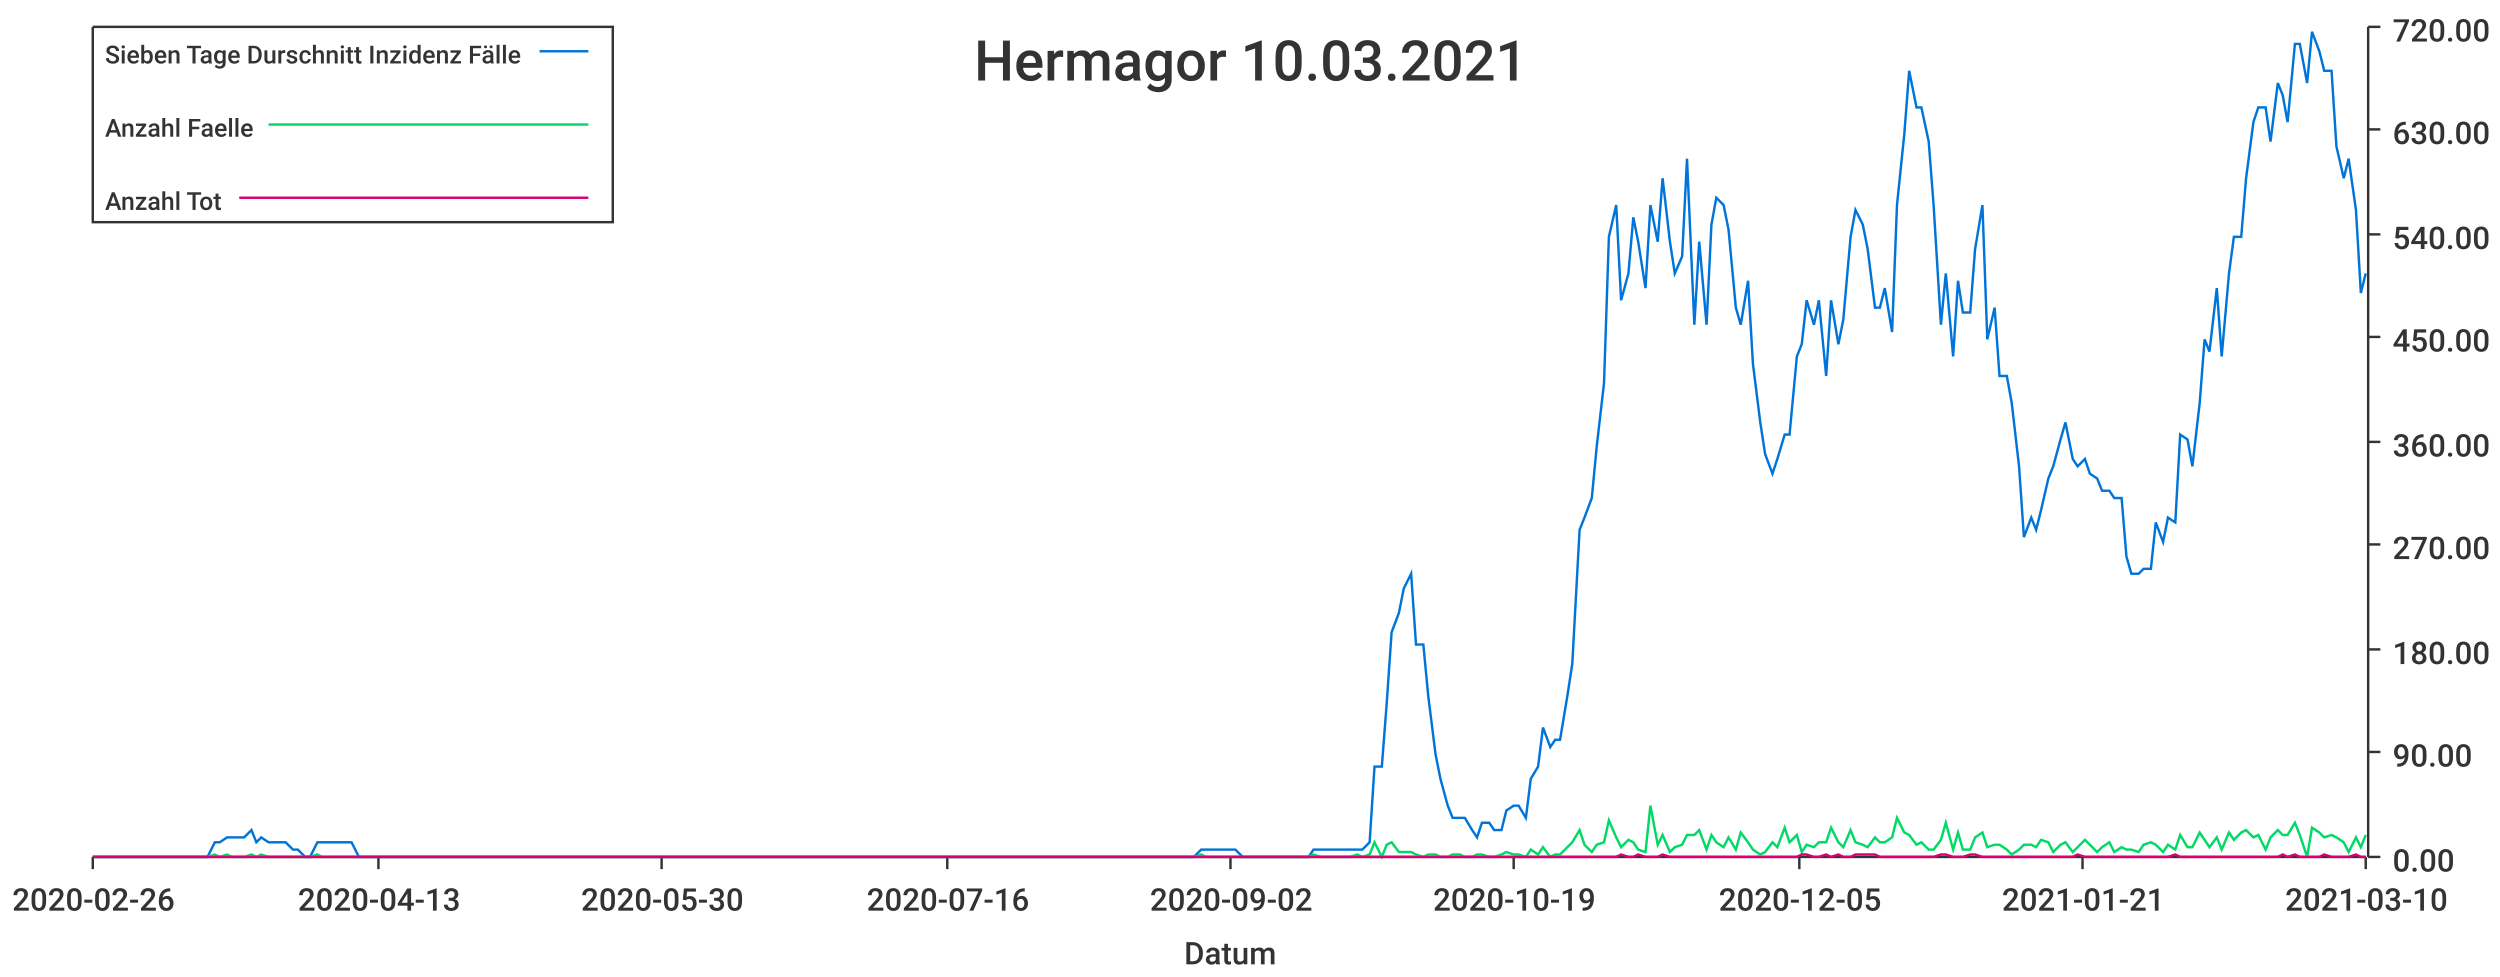
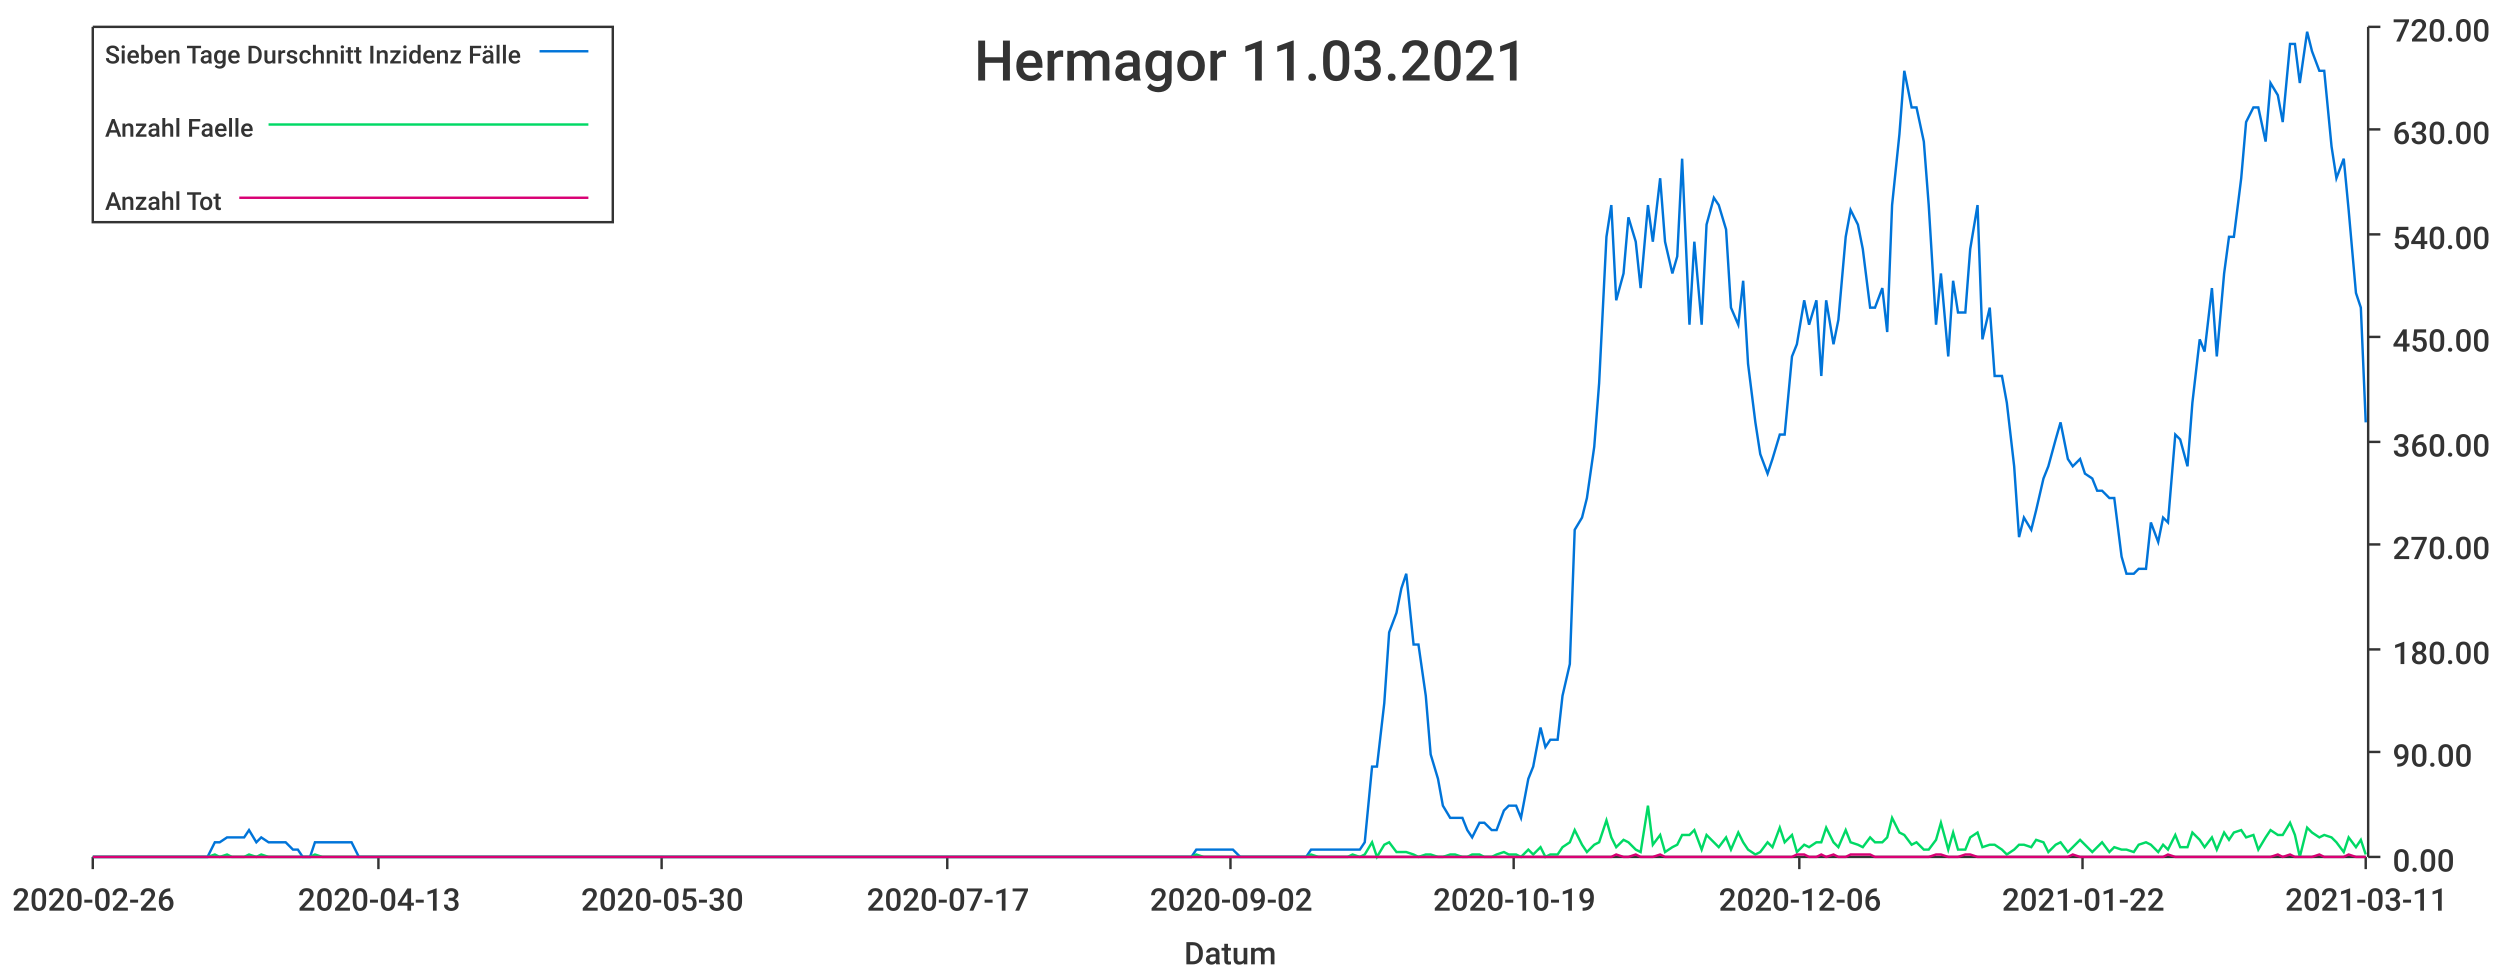
<svg xmlns="http://www.w3.org/2000/svg" width="1024" height="400">\n<path d="M 0 0 L 1024 0 L 1024 400 L 0 400 L 0 0" style="stroke-width:0;stroke:rgba(255,255,255,1.0);fill:rgba(255,255,255,1.0)" />
  <path d="M 38 11 L 969 11 L 969 351 L 38 351 L 38 11" style="stroke-width:0;stroke:rgba(255,255,255,1.0);fill:rgba(255,255,255,1.0)" />
  <path d="M 38 351 L 969 351" style="stroke-width:1;stroke:rgba(51,51,51,1.0);fill:none" />
  <path d="M 38 351 L 38 356" style="stroke-width:1;stroke:rgba(51,51,51,1.0);fill:none" />
  <text x="5" y="373" style="stroke-width:0;stroke:none;fill:rgba(51,51,51,1.0);font-size:12.8px;font-family:'Roboto Medium',sans-serif">2020-02-26</text>
  <path d="M 155 351 L 155 356" style="stroke-width:1;stroke:rgba(51,51,51,1.0);fill:none" />
  <text x="122" y="373" style="stroke-width:0;stroke:none;fill:rgba(51,51,51,1.0);font-size:12.8px;font-family:'Roboto Medium',sans-serif">2020-04-13</text>
  <path d="M 271 351 L 271 356" style="stroke-width:1;stroke:rgba(51,51,51,1.0);fill:none" />
  <text x="238" y="373" style="stroke-width:0;stroke:none;fill:rgba(51,51,51,1.0);font-size:12.8px;font-family:'Roboto Medium',sans-serif">2020-05-30</text>
  <path d="M 388 351 L 388 356" style="stroke-width:1;stroke:rgba(51,51,51,1.0);fill:none" />
-   <text x="355" y="373" style="stroke-width:0;stroke:none;fill:rgba(51,51,51,1.0);font-size:12.8px;font-family:'Roboto Medium',sans-serif">2020-07-16</text>
+   <text x="355" y="373" style="stroke-width:0;stroke:none;fill:rgba(51,51,51,1.0);font-size:12.8px;font-family:'Roboto Medium',sans-serif">2020-07-17</text>
  <path d="M 504 351 L 504 356" style="stroke-width:1;stroke:rgba(51,51,51,1.0);fill:none" />
  <text x="471" y="373" style="stroke-width:0;stroke:none;fill:rgba(51,51,51,1.0);font-size:12.8px;font-family:'Roboto Medium',sans-serif">2020-09-02</text>
  <path d="M 620 351 L 620 356" style="stroke-width:1;stroke:rgba(51,51,51,1.0);fill:none" />
  <text x="587" y="373" style="stroke-width:0;stroke:none;fill:rgba(51,51,51,1.0);font-size:12.8px;font-family:'Roboto Medium',sans-serif">2020-10-19</text>
  <path d="M 737 351 L 737 356" style="stroke-width:1;stroke:rgba(51,51,51,1.0);fill:none" />
-   <text x="704" y="373" style="stroke-width:0;stroke:none;fill:rgba(51,51,51,1.0);font-size:12.8px;font-family:'Roboto Medium',sans-serif">2020-12-05</text>
+   <text x="704" y="373" style="stroke-width:0;stroke:none;fill:rgba(51,51,51,1.0);font-size:12.8px;font-family:'Roboto Medium',sans-serif">2020-12-06</text>
  <path d="M 853 351 L 853 356" style="stroke-width:1;stroke:rgba(51,51,51,1.0);fill:none" />
-   <text x="820" y="373" style="stroke-width:0;stroke:none;fill:rgba(51,51,51,1.0);font-size:12.8px;font-family:'Roboto Medium',sans-serif">2021-01-21</text>
+   <text x="820" y="373" style="stroke-width:0;stroke:none;fill:rgba(51,51,51,1.0);font-size:12.8px;font-family:'Roboto Medium',sans-serif">2021-01-22</text>
  <path d="M 969 351 L 969 356" style="stroke-width:1;stroke:rgba(51,51,51,1.0);fill:none" />
-   <text x="936" y="373" style="stroke-width:0;stroke:none;fill:rgba(51,51,51,1.0);font-size:12.8px;font-family:'Roboto Medium',sans-serif">2021-03-10</text>
+   <text x="936" y="373" style="stroke-width:0;stroke:none;fill:rgba(51,51,51,1.0);font-size:12.8px;font-family:'Roboto Medium',sans-serif">2021-03-11</text>
  <text x="485" y="395" style="stroke-width:0;stroke:none;fill:rgba(51,51,51,1.0);font-size:12.8px;font-family:'Roboto Medium',sans-serif">Datum</text>
  <path d="M 970 351 L 970 11" style="stroke-width:1;stroke:rgba(51,51,51,1.0);fill:none" />
  <path d="M 970 351 L 975 351" style="stroke-width:1;stroke:rgba(51,51,51,1.0);fill:none" />
  <text x="980" y="357" style="stroke-width:0;stroke:none;fill:rgba(51,51,51,1.0);font-size:12.8px;font-family:'Roboto Medium',sans-serif">0.00</text>
  <path d="M 970 308 L 975 308" style="stroke-width:1;stroke:rgba(51,51,51,1.0);fill:none" />
  <text x="980" y="314" style="stroke-width:0;stroke:none;fill:rgba(51,51,51,1.0);font-size:12.8px;font-family:'Roboto Medium',sans-serif">90.00</text>
  <path d="M 970 266 L 975 266" style="stroke-width:1;stroke:rgba(51,51,51,1.0);fill:none" />
  <text x="980" y="272" style="stroke-width:0;stroke:none;fill:rgba(51,51,51,1.0);font-size:12.8px;font-family:'Roboto Medium',sans-serif">180.00</text>
  <path d="M 970 223 L 975 223" style="stroke-width:1;stroke:rgba(51,51,51,1.0);fill:none" />
  <text x="980" y="229" style="stroke-width:0;stroke:none;fill:rgba(51,51,51,1.0);font-size:12.8px;font-family:'Roboto Medium',sans-serif">270.00</text>
  <path d="M 970 181 L 975 181" style="stroke-width:1;stroke:rgba(51,51,51,1.0);fill:none" />
  <text x="980" y="187" style="stroke-width:0;stroke:none;fill:rgba(51,51,51,1.0);font-size:12.8px;font-family:'Roboto Medium',sans-serif">360.00</text>
  <path d="M 970 138 L 975 138" style="stroke-width:1;stroke:rgba(51,51,51,1.0);fill:none" />
  <text x="980" y="144" style="stroke-width:0;stroke:none;fill:rgba(51,51,51,1.0);font-size:12.8px;font-family:'Roboto Medium',sans-serif">450.00</text>
  <path d="M 970 96 L 975 96" style="stroke-width:1;stroke:rgba(51,51,51,1.0);fill:none" />
  <text x="980" y="102" style="stroke-width:0;stroke:none;fill:rgba(51,51,51,1.0);font-size:12.8px;font-family:'Roboto Medium',sans-serif">540.00</text>
  <path d="M 970 53 L 975 53" style="stroke-width:1;stroke:rgba(51,51,51,1.0);fill:none" />
  <text x="980" y="59" style="stroke-width:0;stroke:none;fill:rgba(51,51,51,1.0);font-size:12.8px;font-family:'Roboto Medium',sans-serif">630.00</text>
  <path d="M 970 11 L 975 11" style="stroke-width:1;stroke:rgba(51,51,51,1.0);fill:none" />
  <text x="980" y="17" style="stroke-width:0;stroke:none;fill:rgba(51,51,51,1.0);font-size:12.8px;font-family:'Roboto Medium',sans-serif">720.00</text>
-   <path d="M 38 351 L 41 351 L 43 351 L 46 351 L 48 351 L 51 351 L 53 351 L 56 351 L 58 351 L 61 351 L 63 351 L 66 351 L 68 351 L 71 351 L 73 351 L 75 351 L 78 351 L 80 351 L 83 351 L 85 351 L 88 345 L 90 345 L 93 343 L 95 343 L 98 343 L 100 343 L 103 340 L 105 345 L 107 343 L 110 345 L 112 345 L 115 345 L 117 345 L 120 348 L 122 348 L 125 351 L 127 351 L 130 345 L 132 345 L 135 345 L 137 345 L 139 345 L 142 345 L 144 345 L 147 351 L 149 351 L 152 351 L 154 351 L 157 351 L 159 351 L 162 351 L 164 351 L 167 351 L 169 351 L 171 351 L 174 351 L 176 351 L 179 351 L 181 351 L 184 351 L 186 351 L 189 351 L 191 351 L 194 351 L 196 351 L 199 351 L 201 351 L 204 351 L 206 351 L 208 351 L 211 351 L 213 351 L 216 351 L 218 351 L 221 351 L 223 351 L 226 351 L 228 351 L 231 351 L 233 351 L 236 351 L 238 351 L 240 351 L 243 351 L 245 351 L 248 351 L 250 351 L 253 351 L 255 351 L 258 351 L 260 351 L 263 351 L 265 351 L 268 351 L 270 351 L 272 351 L 275 351 L 277 351 L 280 351 L 282 351 L 285 351 L 287 351 L 290 351 L 292 351 L 295 351 L 297 351 L 300 351 L 302 351 L 304 351 L 307 351 L 309 351 L 312 351 L 314 351 L 317 351 L 319 351 L 322 351 L 324 351 L 327 351 L 329 351 L 332 351 L 334 351 L 337 351 L 339 351 L 341 351 L 344 351 L 346 351 L 349 351 L 351 351 L 354 351 L 356 351 L 359 351 L 361 351 L 364 351 L 366 351 L 369 351 L 371 351 L 373 351 L 376 351 L 378 351 L 381 351 L 383 351 L 386 351 L 388 351 L 391 351 L 393 351 L 396 351 L 398 351 L 401 351 L 403 351 L 405 351 L 408 351 L 410 351 L 413 351 L 415 351 L 418 351 L 420 351 L 423 351 L 425 351 L 428 351 L 430 351 L 433 351 L 435 351 L 437 351 L 440 351 L 442 351 L 445 351 L 447 351 L 450 351 L 452 351 L 455 351 L 457 351 L 460 351 L 462 351 L 465 351 L 467 351 L 470 351 L 472 351 L 474 351 L 477 351 L 479 351 L 482 351 L 484 351 L 487 351 L 489 351 L 492 348 L 494 348 L 497 348 L 499 348 L 502 348 L 504 348 L 506 348 L 509 351 L 511 351 L 514 351 L 516 351 L 519 351 L 521 351 L 524 351 L 526 351 L 529 351 L 531 351 L 534 351 L 536 351 L 538 348 L 541 348 L 543 348 L 546 348 L 548 348 L 551 348 L 553 348 L 556 348 L 558 348 L 561 345 L 563 314 L 566 314 L 568 288 L 570 259 L 573 251 L 575 241 L 578 235 L 580 264 L 583 264 L 585 285 L 588 309 L 590 319 L 593 330 L 595 335 L 598 335 L 600 335 L 603 340 L 605 343 L 607 337 L 610 337 L 612 340 L 615 340 L 617 332 L 620 330 L 622 330 L 625 335 L 627 319 L 630 314 L 632 298 L 635 306 L 637 303 L 639 303 L 642 285 L 644 272 L 647 217 L 649 212 L 652 204 L 654 183 L 657 157 L 659 97 L 662 84 L 664 123 L 667 112 L 669 89 L 671 99 L 674 118 L 676 84 L 679 99 L 681 73 L 684 99 L 686 112 L 689 105 L 691 65 L 694 133 L 696 99 L 699 133 L 701 92 L 703 81 L 706 84 L 708 94 L 711 126 L 713 133 L 716 115 L 718 149 L 721 173 L 723 186 L 726 194 L 728 188 L 731 178 L 733 178 L 736 146 L 738 141 L 740 123 L 743 133 L 745 123 L 748 154 L 750 123 L 753 141 L 755 131 L 758 97 L 760 86 L 763 92 L 765 102 L 768 126 L 770 126 L 772 118 L 775 136 L 777 84 L 780 55 L 782 29 L 785 44 L 787 44 L 790 58 L 792 84 L 795 133 L 797 112 L 800 146 L 802 115 L 804 128 L 807 128 L 809 102 L 812 84 L 814 139 L 817 126 L 819 154 L 822 154 L 824 165 L 827 191 L 829 220 L 832 212 L 834 217 L 836 209 L 839 196 L 841 191 L 844 180 L 846 173 L 849 188 L 851 191 L 854 188 L 856 194 L 859 196 L 861 201 L 864 201 L 866 204 L 869 204 L 871 228 L 873 235 L 876 235 L 878 233 L 881 233 L 883 214 L 886 222 L 888 212 L 891 214 L 893 178 L 896 180 L 898 191 L 901 165 L 903 139 L 905 144 L 908 118 L 910 146 L 913 112 L 915 97 L 918 97 L 920 73 L 923 50 L 925 44 L 928 44 L 930 58 L 933 34 L 935 39 L 937 50 L 940 18 L 942 18 L 945 34 L 947 13 L 950 21 L 952 29 L 955 29 L 957 60 L 960 73 L 962 65 L 965 86 L 967 120 L 969 112" style="stroke-width:1;stroke:rgba(0,116,217,1.0);fill:none" />
-   <path d="M 38 351 L 41 351 L 43 351 L 46 351 L 48 351 L 51 351 L 53 351 L 56 351 L 58 351 L 61 351 L 63 351 L 66 351 L 68 351 L 71 351 L 73 351 L 75 351 L 78 351 L 80 351 L 83 351 L 85 351 L 88 350 L 90 351 L 93 350 L 95 351 L 98 351 L 100 351 L 103 350 L 105 351 L 107 350 L 110 351 L 112 351 L 115 351 L 117 351 L 120 351 L 122 351 L 125 351 L 127 351 L 130 350 L 132 351 L 135 351 L 137 351 L 139 351 L 142 351 L 144 351 L 147 351 L 149 351 L 152 351 L 154 351 L 157 351 L 159 351 L 162 351 L 164 351 L 167 351 L 169 351 L 171 351 L 174 351 L 176 351 L 179 351 L 181 351 L 184 351 L 186 351 L 189 351 L 191 351 L 194 351 L 196 351 L 199 351 L 201 351 L 204 351 L 206 351 L 208 351 L 211 351 L 213 351 L 216 351 L 218 351 L 221 351 L 223 351 L 226 351 L 228 351 L 231 351 L 233 351 L 236 351 L 238 351 L 240 351 L 243 351 L 245 351 L 248 351 L 250 351 L 253 351 L 255 351 L 258 351 L 260 351 L 263 351 L 265 351 L 268 351 L 270 351 L 272 351 L 275 351 L 277 351 L 280 351 L 282 351 L 285 351 L 287 351 L 290 351 L 292 351 L 295 351 L 297 351 L 300 351 L 302 351 L 304 351 L 307 351 L 309 351 L 312 351 L 314 351 L 317 351 L 319 351 L 322 351 L 324 351 L 327 351 L 329 351 L 332 351 L 334 351 L 337 351 L 339 351 L 341 351 L 344 351 L 346 351 L 349 351 L 351 351 L 354 351 L 356 351 L 359 351 L 361 351 L 364 351 L 366 351 L 369 351 L 371 351 L 373 351 L 376 351 L 378 351 L 381 351 L 383 351 L 386 351 L 388 351 L 391 351 L 393 351 L 396 351 L 398 351 L 401 351 L 403 351 L 405 351 L 408 351 L 410 351 L 413 351 L 415 351 L 418 351 L 420 351 L 423 351 L 425 351 L 428 351 L 430 351 L 433 351 L 435 351 L 437 351 L 440 351 L 442 351 L 445 351 L 447 351 L 450 351 L 452 351 L 455 351 L 457 351 L 460 351 L 462 351 L 465 351 L 467 351 L 470 351 L 472 351 L 474 351 L 477 351 L 479 351 L 482 351 L 484 351 L 487 351 L 489 351 L 492 350 L 494 351 L 497 351 L 499 351 L 502 351 L 504 351 L 506 351 L 509 351 L 511 351 L 514 351 L 516 351 L 519 351 L 521 351 L 524 351 L 526 351 L 529 351 L 531 351 L 534 351 L 536 351 L 538 350 L 541 351 L 543 351 L 546 351 L 548 351 L 551 351 L 553 351 L 556 350 L 558 351 L 561 350 L 563 345 L 566 351 L 568 346 L 570 345 L 573 349 L 575 349 L 578 349 L 580 350 L 583 351 L 585 350 L 588 350 L 590 351 L 593 351 L 595 350 L 598 350 L 600 351 L 603 351 L 605 350 L 607 350 L 610 351 L 612 351 L 615 350 L 617 349 L 620 350 L 622 350 L 625 351 L 627 348 L 630 350 L 632 347 L 635 351 L 637 350 L 639 350 L 642 347 L 644 345 L 647 340 L 649 346 L 652 349 L 654 346 L 657 345 L 659 336 L 662 343 L 664 347 L 667 344 L 669 345 L 671 348 L 674 349 L 676 330 L 679 346 L 681 342 L 684 349 L 686 347 L 689 346 L 691 342 L 694 342 L 696 340 L 699 348 L 701 342 L 703 345 L 706 347 L 708 343 L 711 348 L 713 341 L 716 345 L 718 348 L 721 350 L 723 349 L 726 345 L 728 347 L 731 339 L 733 345 L 736 342 L 738 349 L 740 346 L 743 347 L 745 345 L 748 345 L 750 339 L 753 345 L 755 347 L 758 340 L 760 345 L 763 346 L 765 347 L 768 343 L 770 345 L 772 345 L 775 343 L 777 335 L 780 341 L 782 342 L 785 346 L 787 345 L 790 348 L 792 348 L 795 344 L 797 337 L 800 348 L 802 341 L 804 348 L 807 348 L 809 343 L 812 341 L 814 347 L 817 346 L 819 346 L 822 348 L 824 350 L 827 348 L 829 346 L 832 346 L 834 347 L 836 344 L 839 345 L 841 349 L 844 346 L 846 345 L 849 349 L 851 347 L 854 344 L 856 346 L 859 349 L 861 347 L 864 345 L 866 349 L 869 347 L 871 348 L 873 348 L 876 349 L 878 346 L 881 345 L 883 346 L 886 349 L 888 346 L 891 348 L 893 342 L 896 347 L 898 347 L 901 341 L 903 344 L 905 347 L 908 343 L 910 348 L 913 341 L 915 344 L 918 341 L 920 340 L 923 343 L 925 342 L 928 348 L 930 343 L 933 340 L 935 342 L 937 342 L 940 337 L 942 342 L 945 351 L 947 339 L 950 341 L 952 343 L 955 342 L 957 343 L 960 345 L 962 349 L 965 343 L 967 347 L 969 342" style="stroke-width:1;stroke:rgba(0,217,101,1.0);fill:none" />
-   <path d="M 38 351 L 41 351 L 43 351 L 46 351 L 48 351 L 51 351 L 53 351 L 56 351 L 58 351 L 61 351 L 63 351 L 66 351 L 68 351 L 71 351 L 73 351 L 75 351 L 78 351 L 80 351 L 83 351 L 85 351 L 88 351 L 90 351 L 93 351 L 95 351 L 98 351 L 100 351 L 103 351 L 105 351 L 107 351 L 110 351 L 112 351 L 115 351 L 117 351 L 120 351 L 122 351 L 125 351 L 127 351 L 130 351 L 132 351 L 135 351 L 137 351 L 139 351 L 142 351 L 144 351 L 147 351 L 149 351 L 152 351 L 154 351 L 157 351 L 159 351 L 162 351 L 164 351 L 167 351 L 169 351 L 171 351 L 174 351 L 176 351 L 179 351 L 181 351 L 184 351 L 186 351 L 189 351 L 191 351 L 194 351 L 196 351 L 199 351 L 201 351 L 204 351 L 206 351 L 208 351 L 211 351 L 213 351 L 216 351 L 218 351 L 221 351 L 223 351 L 226 351 L 228 351 L 231 351 L 233 351 L 236 351 L 238 351 L 240 351 L 243 351 L 245 351 L 248 351 L 250 351 L 253 351 L 255 351 L 258 351 L 260 351 L 263 351 L 265 351 L 268 351 L 270 351 L 272 351 L 275 351 L 277 351 L 280 351 L 282 351 L 285 351 L 287 351 L 290 351 L 292 351 L 295 351 L 297 351 L 300 351 L 302 351 L 304 351 L 307 351 L 309 351 L 312 351 L 314 351 L 317 351 L 319 351 L 322 351 L 324 351 L 327 351 L 329 351 L 332 351 L 334 351 L 337 351 L 339 351 L 341 351 L 344 351 L 346 351 L 349 351 L 351 351 L 354 351 L 356 351 L 359 351 L 361 351 L 364 351 L 366 351 L 369 351 L 371 351 L 373 351 L 376 351 L 378 351 L 381 351 L 383 351 L 386 351 L 388 351 L 391 351 L 393 351 L 396 351 L 398 351 L 401 351 L 403 351 L 405 351 L 408 351 L 410 351 L 413 351 L 415 351 L 418 351 L 420 351 L 423 351 L 425 351 L 428 351 L 430 351 L 433 351 L 435 351 L 437 351 L 440 351 L 442 351 L 445 351 L 447 351 L 450 351 L 452 351 L 455 351 L 457 351 L 460 351 L 462 351 L 465 351 L 467 351 L 470 351 L 472 351 L 474 351 L 477 351 L 479 351 L 482 351 L 484 351 L 487 351 L 489 351 L 492 351 L 494 351 L 497 351 L 499 351 L 502 351 L 504 351 L 506 351 L 509 351 L 511 351 L 514 351 L 516 351 L 519 351 L 521 351 L 524 351 L 526 351 L 529 351 L 531 351 L 534 351 L 536 351 L 538 351 L 541 351 L 543 351 L 546 351 L 548 351 L 551 351 L 553 351 L 556 351 L 558 351 L 561 351 L 563 351 L 566 351 L 568 351 L 570 351 L 573 351 L 575 351 L 578 351 L 580 351 L 583 351 L 585 351 L 588 351 L 590 351 L 593 351 L 595 351 L 598 351 L 600 351 L 603 351 L 605 351 L 607 351 L 610 351 L 612 351 L 615 351 L 617 351 L 620 351 L 622 351 L 625 351 L 627 351 L 630 351 L 632 351 L 635 351 L 637 351 L 639 351 L 642 351 L 644 351 L 647 351 L 649 351 L 652 351 L 654 351 L 657 351 L 659 351 L 662 351 L 664 350 L 667 351 L 669 351 L 671 350 L 674 351 L 676 351 L 679 351 L 681 350 L 684 351 L 686 351 L 689 351 L 691 351 L 694 351 L 696 351 L 699 351 L 701 351 L 703 351 L 706 351 L 708 351 L 711 351 L 713 351 L 716 351 L 718 351 L 721 351 L 723 351 L 726 351 L 728 351 L 731 351 L 733 351 L 736 351 L 738 350 L 740 350 L 743 351 L 745 351 L 748 350 L 750 351 L 753 350 L 755 351 L 758 351 L 760 350 L 763 350 L 765 350 L 768 350 L 770 351 L 772 351 L 775 351 L 777 351 L 780 351 L 782 351 L 785 351 L 787 351 L 790 351 L 792 351 L 795 350 L 797 350 L 800 351 L 802 351 L 804 351 L 807 350 L 809 350 L 812 351 L 814 351 L 817 351 L 819 351 L 822 351 L 824 351 L 827 351 L 829 351 L 832 351 L 834 351 L 836 351 L 839 351 L 841 351 L 844 351 L 846 351 L 849 351 L 851 350 L 854 351 L 856 351 L 859 351 L 861 351 L 864 351 L 866 351 L 869 351 L 871 351 L 873 351 L 876 351 L 878 351 L 881 351 L 883 351 L 886 351 L 888 351 L 891 350 L 893 351 L 896 351 L 898 351 L 901 351 L 903 351 L 905 351 L 908 351 L 910 351 L 913 351 L 915 351 L 918 351 L 920 351 L 923 351 L 925 351 L 928 351 L 930 351 L 933 351 L 935 350 L 937 351 L 940 350 L 942 351 L 945 351 L 947 351 L 950 351 L 952 350 L 955 351 L 957 351 L 960 351 L 962 351 L 965 350 L 967 351 L 969 351" style="stroke-width:1;stroke:rgba(217,0,116,1.0);fill:none" />
-   <text x="399" y="33" style="stroke-width:0;stroke:none;fill:rgba(51,51,51,1.0);font-size:23.0px;font-family:'Roboto Medium',sans-serif">Hermagor 10.03.2021</text>
+   <path d="M 38 351 L 41 351 L 43 351 L 46 351 L 48 351 L 51 351 L 53 351 L 56 351 L 58 351 L 61 351 L 63 351 L 66 351 L 68 351 L 70 351 L 73 351 L 75 351 L 78 351 L 80 351 L 83 351 L 85 351 L 88 345 L 90 345 L 93 343 L 95 343 L 97 343 L 100 343 L 102 340 L 105 345 L 107 343 L 110 345 L 112 345 L 115 345 L 117 345 L 120 348 L 122 348 L 124 351 L 127 351 L 129 345 L 132 345 L 134 345 L 137 345 L 139 345 L 142 345 L 144 345 L 147 351 L 149 351 L 151 351 L 154 351 L 156 351 L 159 351 L 161 351 L 164 351 L 166 351 L 169 351 L 171 351 L 174 351 L 176 351 L 179 351 L 181 351 L 183 351 L 186 351 L 188 351 L 191 351 L 193 351 L 196 351 L 198 351 L 201 351 L 203 351 L 206 351 L 208 351 L 210 351 L 213 351 L 215 351 L 218 351 L 220 351 L 223 351 L 225 351 L 228 351 L 230 351 L 233 351 L 235 351 L 237 351 L 240 351 L 242 351 L 245 351 L 247 351 L 250 351 L 252 351 L 255 351 L 257 351 L 260 351 L 262 351 L 264 351 L 267 351 L 269 351 L 272 351 L 274 351 L 277 351 L 279 351 L 282 351 L 284 351 L 287 351 L 289 351 L 292 351 L 294 351 L 296 351 L 299 351 L 301 351 L 304 351 L 306 351 L 309 351 L 311 351 L 314 351 L 316 351 L 319 351 L 321 351 L 323 351 L 326 351 L 328 351 L 331 351 L 333 351 L 336 351 L 338 351 L 341 351 L 343 351 L 346 351 L 348 351 L 350 351 L 353 351 L 355 351 L 358 351 L 360 351 L 363 351 L 365 351 L 368 351 L 370 351 L 373 351 L 375 351 L 377 351 L 380 351 L 382 351 L 385 351 L 387 351 L 390 351 L 392 351 L 395 351 L 397 351 L 400 351 L 402 351 L 405 351 L 407 351 L 409 351 L 412 351 L 414 351 L 417 351 L 419 351 L 422 351 L 424 351 L 427 351 L 429 351 L 432 351 L 434 351 L 436 351 L 439 351 L 441 351 L 444 351 L 446 351 L 449 351 L 451 351 L 454 351 L 456 351 L 459 351 L 461 351 L 463 351 L 466 351 L 468 351 L 471 351 L 473 351 L 476 351 L 478 351 L 481 351 L 483 351 L 486 351 L 488 351 L 490 348 L 493 348 L 495 348 L 498 348 L 500 348 L 503 348 L 505 348 L 508 351 L 510 351 L 513 351 L 515 351 L 518 351 L 520 351 L 522 351 L 525 351 L 527 351 L 530 351 L 532 351 L 535 351 L 537 348 L 540 348 L 542 348 L 545 348 L 547 348 L 549 348 L 552 348 L 554 348 L 557 348 L 559 345 L 562 314 L 564 314 L 567 288 L 569 259 L 572 251 L 574 241 L 576 235 L 579 264 L 581 264 L 584 285 L 586 309 L 589 319 L 591 330 L 594 335 L 596 335 L 599 335 L 601 340 L 603 343 L 606 337 L 608 337 L 611 340 L 613 340 L 616 332 L 618 330 L 621 330 L 623 335 L 626 319 L 628 314 L 631 298 L 633 306 L 635 303 L 638 303 L 640 285 L 643 272 L 645 217 L 648 212 L 650 204 L 653 183 L 655 157 L 658 97 L 660 84 L 662 123 L 665 112 L 667 89 L 670 99 L 672 118 L 675 84 L 677 99 L 680 73 L 682 99 L 685 112 L 687 105 L 689 65 L 692 133 L 694 99 L 697 133 L 699 92 L 702 81 L 704 84 L 707 94 L 709 126 L 712 133 L 714 115 L 716 149 L 719 173 L 721 186 L 724 194 L 726 188 L 729 178 L 731 178 L 734 146 L 736 141 L 739 123 L 741 133 L 744 123 L 746 154 L 748 123 L 751 141 L 753 131 L 756 97 L 758 86 L 761 92 L 763 102 L 766 126 L 768 126 L 771 118 L 773 136 L 775 84 L 778 55 L 780 29 L 783 44 L 785 44 L 788 58 L 790 84 L 793 133 L 795 112 L 798 146 L 800 115 L 802 128 L 805 128 L 807 102 L 810 84 L 812 139 L 815 126 L 817 154 L 820 154 L 822 165 L 825 191 L 827 220 L 829 212 L 832 217 L 834 209 L 837 196 L 839 191 L 842 180 L 844 173 L 847 188 L 849 191 L 852 188 L 854 194 L 857 196 L 859 201 L 861 201 L 864 204 L 866 204 L 869 228 L 871 235 L 874 235 L 876 233 L 879 233 L 881 214 L 884 222 L 886 212 L 888 214 L 891 178 L 893 180 L 896 191 L 898 165 L 901 139 L 903 144 L 906 118 L 908 146 L 911 112 L 913 97 L 915 97 L 918 73 L 920 50 L 923 44 L 925 44 L 928 58 L 930 34 L 933 39 L 935 50 L 938 18 L 940 18 L 942 34 L 945 13 L 947 21 L 950 29 L 952 29 L 955 60 L 957 73 L 960 65 L 962 86 L 965 120 L 967 126 L 969 173" style="stroke-width:1;stroke:rgba(0,116,217,1.0);fill:none" />
+   <path d="M 38 351 L 41 351 L 43 351 L 46 351 L 48 351 L 51 351 L 53 351 L 56 351 L 58 351 L 61 351 L 63 351 L 66 351 L 68 351 L 70 351 L 73 351 L 75 351 L 78 351 L 80 351 L 83 351 L 85 351 L 88 350 L 90 351 L 93 350 L 95 351 L 97 351 L 100 351 L 102 350 L 105 351 L 107 350 L 110 351 L 112 351 L 115 351 L 117 351 L 120 351 L 122 351 L 124 351 L 127 351 L 129 350 L 132 351 L 134 351 L 137 351 L 139 351 L 142 351 L 144 351 L 147 351 L 149 351 L 151 351 L 154 351 L 156 351 L 159 351 L 161 351 L 164 351 L 166 351 L 169 351 L 171 351 L 174 351 L 176 351 L 179 351 L 181 351 L 183 351 L 186 351 L 188 351 L 191 351 L 193 351 L 196 351 L 198 351 L 201 351 L 203 351 L 206 351 L 208 351 L 210 351 L 213 351 L 215 351 L 218 351 L 220 351 L 223 351 L 225 351 L 228 351 L 230 351 L 233 351 L 235 351 L 237 351 L 240 351 L 242 351 L 245 351 L 247 351 L 250 351 L 252 351 L 255 351 L 257 351 L 260 351 L 262 351 L 264 351 L 267 351 L 269 351 L 272 351 L 274 351 L 277 351 L 279 351 L 282 351 L 284 351 L 287 351 L 289 351 L 292 351 L 294 351 L 296 351 L 299 351 L 301 351 L 304 351 L 306 351 L 309 351 L 311 351 L 314 351 L 316 351 L 319 351 L 321 351 L 323 351 L 326 351 L 328 351 L 331 351 L 333 351 L 336 351 L 338 351 L 341 351 L 343 351 L 346 351 L 348 351 L 350 351 L 353 351 L 355 351 L 358 351 L 360 351 L 363 351 L 365 351 L 368 351 L 370 351 L 373 351 L 375 351 L 377 351 L 380 351 L 382 351 L 385 351 L 387 351 L 390 351 L 392 351 L 395 351 L 397 351 L 400 351 L 402 351 L 405 351 L 407 351 L 409 351 L 412 351 L 414 351 L 417 351 L 419 351 L 422 351 L 424 351 L 427 351 L 429 351 L 432 351 L 434 351 L 436 351 L 439 351 L 441 351 L 444 351 L 446 351 L 449 351 L 451 351 L 454 351 L 456 351 L 459 351 L 461 351 L 463 351 L 466 351 L 468 351 L 471 351 L 473 351 L 476 351 L 478 351 L 481 351 L 483 351 L 486 351 L 488 351 L 490 350 L 493 351 L 495 351 L 498 351 L 500 351 L 503 351 L 505 351 L 508 351 L 510 351 L 513 351 L 515 351 L 518 351 L 520 351 L 522 351 L 525 351 L 527 351 L 530 351 L 532 351 L 535 351 L 537 350 L 540 351 L 542 351 L 545 351 L 547 351 L 549 351 L 552 351 L 554 350 L 557 351 L 559 350 L 562 345 L 564 351 L 567 346 L 569 345 L 572 349 L 574 349 L 576 349 L 579 350 L 581 351 L 584 350 L 586 350 L 589 351 L 591 351 L 594 350 L 596 350 L 599 351 L 601 351 L 603 350 L 606 350 L 608 351 L 611 351 L 613 350 L 616 349 L 618 350 L 621 350 L 623 351 L 626 348 L 628 350 L 631 347 L 633 351 L 635 350 L 638 350 L 640 347 L 643 345 L 645 340 L 648 346 L 650 349 L 653 346 L 655 345 L 658 336 L 660 343 L 662 347 L 665 344 L 667 345 L 670 348 L 672 349 L 675 330 L 677 346 L 680 342 L 682 349 L 685 347 L 687 346 L 689 342 L 692 342 L 694 340 L 697 348 L 699 342 L 702 345 L 704 347 L 707 343 L 709 348 L 712 341 L 714 345 L 716 348 L 719 350 L 721 349 L 724 345 L 726 347 L 729 339 L 731 345 L 734 342 L 736 349 L 739 346 L 741 347 L 744 345 L 746 345 L 748 339 L 751 345 L 753 347 L 756 340 L 758 345 L 761 346 L 763 347 L 766 343 L 768 345 L 771 345 L 773 343 L 775 335 L 778 341 L 780 342 L 783 346 L 785 345 L 788 348 L 790 348 L 793 344 L 795 337 L 798 348 L 800 341 L 802 348 L 805 348 L 807 343 L 810 341 L 812 347 L 815 346 L 817 346 L 820 348 L 822 350 L 825 348 L 827 346 L 829 346 L 832 347 L 834 344 L 837 345 L 839 349 L 842 346 L 844 345 L 847 349 L 849 347 L 852 344 L 854 346 L 857 349 L 859 347 L 861 345 L 864 349 L 866 347 L 869 348 L 871 348 L 874 349 L 876 346 L 879 345 L 881 346 L 884 349 L 886 346 L 888 348 L 891 342 L 893 347 L 896 347 L 898 341 L 901 344 L 903 347 L 906 343 L 908 348 L 911 341 L 913 344 L 915 341 L 918 340 L 920 343 L 923 342 L 925 348 L 928 343 L 930 340 L 933 342 L 935 342 L 938 337 L 940 342 L 942 351 L 945 339 L 947 341 L 950 343 L 952 342 L 955 343 L 957 345 L 960 349 L 962 343 L 965 347 L 967 344 L 969 350" style="stroke-width:1;stroke:rgba(0,217,101,1.0);fill:none" />
+   <path d="M 38 351 L 41 351 L 43 351 L 46 351 L 48 351 L 51 351 L 53 351 L 56 351 L 58 351 L 61 351 L 63 351 L 66 351 L 68 351 L 70 351 L 73 351 L 75 351 L 78 351 L 80 351 L 83 351 L 85 351 L 88 351 L 90 351 L 93 351 L 95 351 L 97 351 L 100 351 L 102 351 L 105 351 L 107 351 L 110 351 L 112 351 L 115 351 L 117 351 L 120 351 L 122 351 L 124 351 L 127 351 L 129 351 L 132 351 L 134 351 L 137 351 L 139 351 L 142 351 L 144 351 L 147 351 L 149 351 L 151 351 L 154 351 L 156 351 L 159 351 L 161 351 L 164 351 L 166 351 L 169 351 L 171 351 L 174 351 L 176 351 L 179 351 L 181 351 L 183 351 L 186 351 L 188 351 L 191 351 L 193 351 L 196 351 L 198 351 L 201 351 L 203 351 L 206 351 L 208 351 L 210 351 L 213 351 L 215 351 L 218 351 L 220 351 L 223 351 L 225 351 L 228 351 L 230 351 L 233 351 L 235 351 L 237 351 L 240 351 L 242 351 L 245 351 L 247 351 L 250 351 L 252 351 L 255 351 L 257 351 L 260 351 L 262 351 L 264 351 L 267 351 L 269 351 L 272 351 L 274 351 L 277 351 L 279 351 L 282 351 L 284 351 L 287 351 L 289 351 L 292 351 L 294 351 L 296 351 L 299 351 L 301 351 L 304 351 L 306 351 L 309 351 L 311 351 L 314 351 L 316 351 L 319 351 L 321 351 L 323 351 L 326 351 L 328 351 L 331 351 L 333 351 L 336 351 L 338 351 L 341 351 L 343 351 L 346 351 L 348 351 L 350 351 L 353 351 L 355 351 L 358 351 L 360 351 L 363 351 L 365 351 L 368 351 L 370 351 L 373 351 L 375 351 L 377 351 L 380 351 L 382 351 L 385 351 L 387 351 L 390 351 L 392 351 L 395 351 L 397 351 L 400 351 L 402 351 L 405 351 L 407 351 L 409 351 L 412 351 L 414 351 L 417 351 L 419 351 L 422 351 L 424 351 L 427 351 L 429 351 L 432 351 L 434 351 L 436 351 L 439 351 L 441 351 L 444 351 L 446 351 L 449 351 L 451 351 L 454 351 L 456 351 L 459 351 L 461 351 L 463 351 L 466 351 L 468 351 L 471 351 L 473 351 L 476 351 L 478 351 L 481 351 L 483 351 L 486 351 L 488 351 L 490 351 L 493 351 L 495 351 L 498 351 L 500 351 L 503 351 L 505 351 L 508 351 L 510 351 L 513 351 L 515 351 L 518 351 L 520 351 L 522 351 L 525 351 L 527 351 L 530 351 L 532 351 L 535 351 L 537 351 L 540 351 L 542 351 L 545 351 L 547 351 L 549 351 L 552 351 L 554 351 L 557 351 L 559 351 L 562 351 L 564 351 L 567 351 L 569 351 L 572 351 L 574 351 L 576 351 L 579 351 L 581 351 L 584 351 L 586 351 L 589 351 L 591 351 L 594 351 L 596 351 L 599 351 L 601 351 L 603 351 L 606 351 L 608 351 L 611 351 L 613 351 L 616 351 L 618 351 L 621 351 L 623 351 L 626 351 L 628 351 L 631 351 L 633 351 L 635 351 L 638 351 L 640 351 L 643 351 L 645 351 L 648 351 L 650 351 L 653 351 L 655 351 L 658 351 L 660 351 L 662 350 L 665 351 L 667 351 L 670 350 L 672 351 L 675 351 L 677 351 L 680 350 L 682 351 L 685 351 L 687 351 L 689 351 L 692 351 L 694 351 L 697 351 L 699 351 L 702 351 L 704 351 L 707 351 L 709 351 L 712 351 L 714 351 L 716 351 L 719 351 L 721 351 L 724 351 L 726 351 L 729 351 L 731 351 L 734 351 L 736 350 L 739 350 L 741 351 L 744 351 L 746 350 L 748 351 L 751 350 L 753 351 L 756 351 L 758 350 L 761 350 L 763 350 L 766 350 L 768 351 L 771 351 L 773 351 L 775 351 L 778 351 L 780 351 L 783 351 L 785 351 L 788 351 L 790 351 L 793 350 L 795 350 L 798 351 L 800 351 L 802 351 L 805 350 L 807 350 L 810 351 L 812 351 L 815 351 L 817 351 L 820 351 L 822 351 L 825 351 L 827 351 L 829 351 L 832 351 L 834 351 L 837 351 L 839 351 L 842 351 L 844 351 L 847 351 L 849 350 L 852 351 L 854 351 L 857 351 L 859 351 L 861 351 L 864 351 L 866 351 L 869 351 L 871 351 L 874 351 L 876 351 L 879 351 L 881 351 L 884 351 L 886 351 L 888 350 L 891 351 L 893 351 L 896 351 L 898 351 L 901 351 L 903 351 L 906 351 L 908 351 L 911 351 L 913 351 L 915 351 L 918 351 L 920 351 L 923 351 L 925 351 L 928 351 L 930 351 L 933 350 L 935 351 L 938 350 L 940 351 L 942 351 L 945 351 L 947 351 L 950 350 L 952 351 L 955 351 L 957 351 L 960 351 L 962 350 L 965 351 L 967 351 L 969 351" style="stroke-width:1;stroke:rgba(217,0,116,1.0);fill:none" />
+   <text x="399" y="33" style="stroke-width:0;stroke:none;fill:rgba(51,51,51,1.0);font-size:23.0px;font-family:'Roboto Medium',sans-serif">Hermagor 11.03.2021</text>
  <path d="M 38 11 L 251 11 L 251 91 L 38 91 L 38 11" style="stroke-width:1;stroke:rgba(51,51,51,1.0);fill:rgba(255,255,255,1.0)" />
  <text x="43" y="26" style="stroke-width:0;stroke:none;fill:rgba(51,51,51,1.0);font-size:10.2px;font-family:'Roboto Medium',sans-serif">Sieben Tage Durschnitt Inzidenz Fälle</text>
  <path d="M 221 21 L 241 21" style="stroke-width:1;stroke:rgba(0,116,217,1.0);fill:none" />
  <text x="43" y="56" style="stroke-width:0;stroke:none;fill:rgba(51,51,51,1.0);font-size:10.2px;font-family:'Roboto Medium',sans-serif">Anzahl Faelle</text>
  <path d="M 110 51 L 241 51" style="stroke-width:1;stroke:rgba(0,217,101,1.0);fill:none" />
  <text x="43" y="86" style="stroke-width:0;stroke:none;fill:rgba(51,51,51,1.0);font-size:10.2px;font-family:'Roboto Medium',sans-serif">Anzahl Tot</text>
  <path d="M 98 81 L 241 81" style="stroke-width:1;stroke:rgba(217,0,116,1.0);fill:none" />
</svg>
